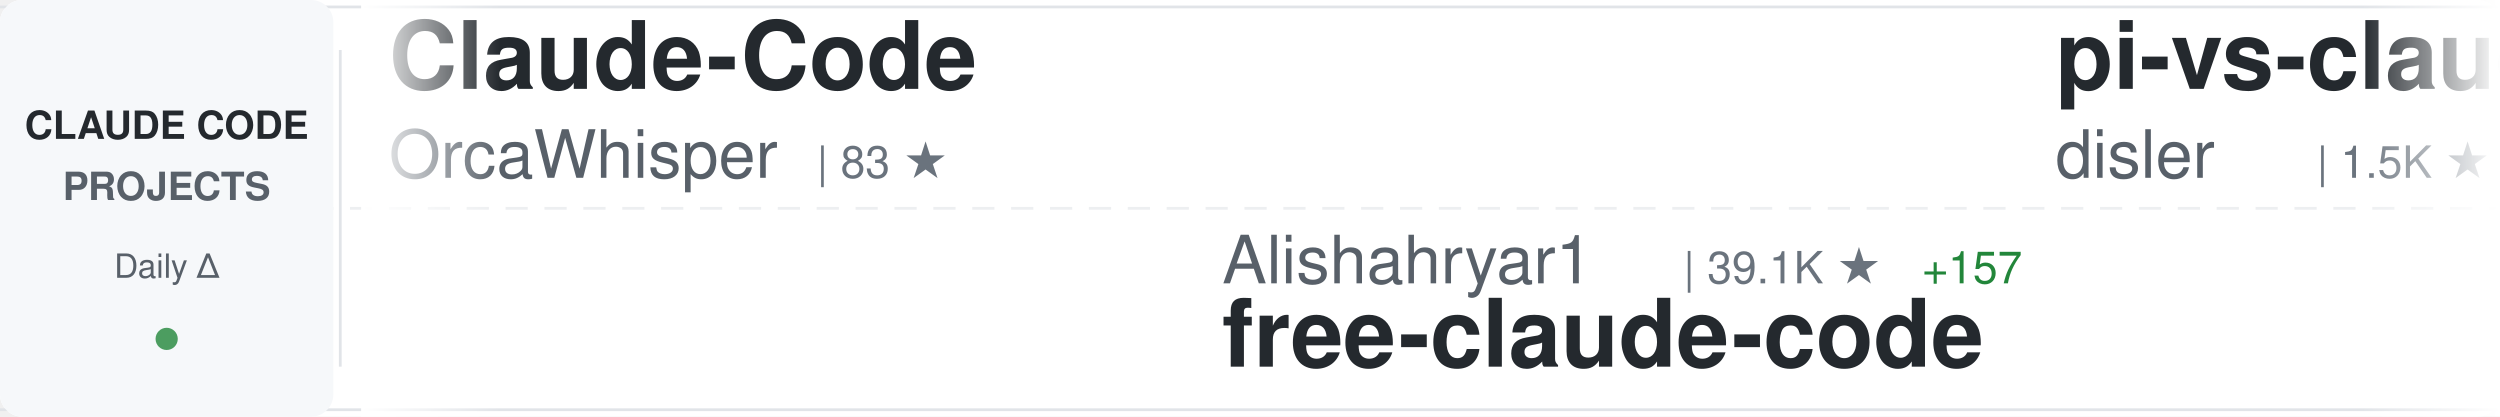
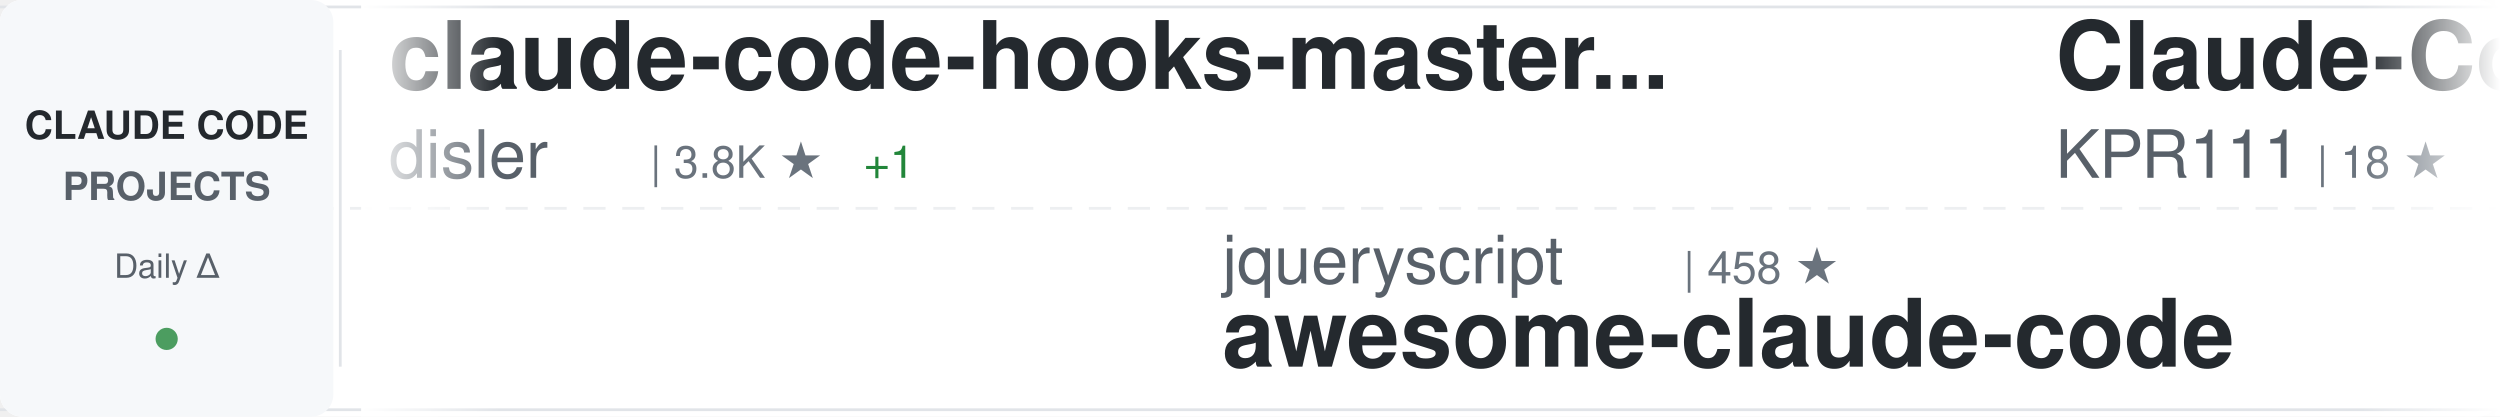
<svg xmlns="http://www.w3.org/2000/svg" width="900" height="150">
  <defs>
    <linearGradient id="awesomeLeftFade" x1="0%" y1="0%" x2="100%" y2="0%">
      <stop offset="0%" style="stop-color:#ffffff;stop-opacity:1" />
      <stop offset="100%" style="stop-color:#ffffff;stop-opacity:0" />
    </linearGradient>
    <linearGradient id="awesomeRightFade" x1="0%" y1="0%" x2="100%" y2="0%">
      <stop offset="0%" style="stop-color:#ffffff;stop-opacity:0" />
      <stop offset="100%" style="stop-color:#ffffff;stop-opacity:1" />
    </linearGradient>
  </defs>
  <rect width="900" height="150" fill="#ffffff" rx="8" />
  <rect x="0" y="2" width="900" height="1" fill="#e1e4e8" />
  <rect x="0" y="147" width="900" height="1" fill="#e1e4e8" />
  <line x1="0" y1="75" x2="900" y2="75" stroke="#e1e4e8" stroke-width="1" stroke-dasharray="8 6" opacity="0.6" />
  <rect x="0" y="0" width="120" height="150" fill="#f6f8fa" rx="8" />
  <text x="60" y="50" font-family="-apple-system, BlinkMacSystemFont, 'Segoe UI', Helvetica, Arial, sans-serif" font-size="14" font-weight="600" fill="#24292e" text-anchor="middle">CLAUDE CODE</text>
  <text x="60" y="72" font-family="-apple-system, BlinkMacSystemFont, 'Segoe UI', Helvetica, Arial, sans-serif" font-size="14" font-weight="600" fill="#586069" text-anchor="middle">PROJECTS</text>
  <text x="60" y="100" font-family="-apple-system, BlinkMacSystemFont, 'Segoe UI', Helvetica, Arial, sans-serif" font-size="12" font-weight="500" fill="#586069" text-anchor="middle">Daily Δ</text>
  <circle cx="60" cy="122" r="4" fill="#22863a" opacity="0.8" />
  <rect x="122" y="18" width="1" height="114" fill="#e1e4e8" />
  <clipPath id="awesomeTickerClip">
    <rect x="130" y="0" width="770" height="150" />
  </clipPath>
  <g clip-path="url(#awesomeTickerClip)">
    <g id="awesomeTickerItems">
      <animateTransform attributeName="transform" attributeType="XML" type="translate" from="0 0" to="-3000 0" dur="54s" repeatCount="indefinite" />
      <g transform="translate(0, 0)">
-         <text x="140" y="32" font-family="-apple-system, BlinkMacSystemFont, 'Segoe UI', Helvetica, Arial, sans-serif" font-size="34" font-weight="600" fill="#24292e">Claude-Code</text>
-         <text x="140" y="64" font-family="-apple-system, BlinkMacSystemFont, 'Segoe UI', Helvetica, Arial, sans-serif" font-size="24" font-weight="400" fill="#586069">OrcaWhisper</text>
-         <text x="294" y="64" font-family="-apple-system, BlinkMacSystemFont, 'Segoe UI', Helvetica, Arial, sans-serif" font-size="16" font-weight="500" fill="#6a737d">| 83 ★</text>
+         <text x="140" y="32" font-family="-apple-system, BlinkMacSystemFont, 'Segoe UI', Helvetica, Arial, sans-serif" font-size="34" font-weight="600" fill="#24292e">claude-code-hooks-master...</text>
+         <text x="140" y="64" font-family="-apple-system, BlinkMacSystemFont, 'Segoe UI', Helvetica, Arial, sans-serif" font-size="24" font-weight="400" fill="#586069">disler</text>
+         <text x="234" y="64" font-family="-apple-system, BlinkMacSystemFont, 'Segoe UI', Helvetica, Arial, sans-serif" font-size="16" font-weight="500" fill="#6a737d">| 3.8K ★</text>
+         <text x="311" y="64" font-family="-apple-system, BlinkMacSystemFont, 'Segoe UI', Helvetica, Arial, sans-serif" font-size="16" font-weight="500" fill="#22863a"> +1</text>
      </g>
      <g transform="translate(300, 0)">
-         <text x="140" y="102" font-family="-apple-system, BlinkMacSystemFont, 'Segoe UI', Helvetica, Arial, sans-serif" font-size="24" font-weight="400" fill="#586069">Alishahryar1</text>
-         <text x="306" y="102" font-family="-apple-system, BlinkMacSystemFont, 'Segoe UI', Helvetica, Arial, sans-serif" font-size="16" font-weight="500" fill="#6a737d">| 39.1K ★</text>
-         <text x="392" y="102" font-family="-apple-system, BlinkMacSystemFont, 'Segoe UI', Helvetica, Arial, sans-serif" font-size="16" font-weight="500" fill="#22863a"> +157</text>
-         <text x="140" y="132" font-family="-apple-system, BlinkMacSystemFont, 'Segoe UI', Helvetica, Arial, sans-serif" font-size="34" font-weight="600" fill="#24292e">free-claude-code</text>
+         <text x="140" y="102" font-family="-apple-system, BlinkMacSystemFont, 'Segoe UI', Helvetica, Arial, sans-serif" font-size="24" font-weight="400" fill="#586069">jqueryscript</text>
+         <text x="306" y="102" font-family="-apple-system, BlinkMacSystemFont, 'Segoe UI', Helvetica, Arial, sans-serif" font-size="16" font-weight="500" fill="#6a737d">| 458 ★</text>
+         <text x="140" y="132" font-family="-apple-system, BlinkMacSystemFont, 'Segoe UI', Helvetica, Arial, sans-serif" font-size="34" font-weight="600" fill="#24292e">awesome-claude-code</text>
      </g>
      <g transform="translate(600, 0)">
-         <text x="140" y="32" font-family="-apple-system, BlinkMacSystemFont, 'Segoe UI', Helvetica, Arial, sans-serif" font-size="34" font-weight="600" fill="#24292e">pi-vs-claude-code</text>
-         <text x="140" y="64" font-family="-apple-system, BlinkMacSystemFont, 'Segoe UI', Helvetica, Arial, sans-serif" font-size="24" font-weight="400" fill="#586069">disler</text>
-         <text x="234" y="64" font-family="-apple-system, BlinkMacSystemFont, 'Segoe UI', Helvetica, Arial, sans-serif" font-size="16" font-weight="500" fill="#6a737d">| 1.5K ★</text>
-         <text x="311" y="64" font-family="-apple-system, BlinkMacSystemFont, 'Segoe UI', Helvetica, Arial, sans-serif" font-size="16" font-weight="500" fill="#22863a"> +5</text>
+         <text x="140" y="32" font-family="-apple-system, BlinkMacSystemFont, 'Segoe UI', Helvetica, Arial, sans-serif" font-size="34" font-weight="600" fill="#24292e">Claude-Code</text>
+         <text x="140" y="64" font-family="-apple-system, BlinkMacSystemFont, 'Segoe UI', Helvetica, Arial, sans-serif" font-size="24" font-weight="400" fill="#586069">KPR111</text>
+         <text x="234" y="64" font-family="-apple-system, BlinkMacSystemFont, 'Segoe UI', Helvetica, Arial, sans-serif" font-size="16" font-weight="500" fill="#6a737d">| 18 ★</text>
      </g>
      <g transform="translate(900, 0)">
        <text x="140" y="102" font-family="-apple-system, BlinkMacSystemFont, 'Segoe UI', Helvetica, Arial, sans-serif" font-size="24" font-weight="400" fill="#586069">pengchengneo</text>
        <text x="306" y="102" font-family="-apple-system, BlinkMacSystemFont, 'Segoe UI', Helvetica, Arial, sans-serif" font-size="16" font-weight="500" fill="#6a737d">| 1.6K ★</text>
-         <text x="383" y="102" font-family="-apple-system, BlinkMacSystemFont, 'Segoe UI', Helvetica, Arial, sans-serif" font-size="16" font-weight="500" fill="#22863a"> +4</text>
+         <text x="383" y="102" font-family="-apple-system, BlinkMacSystemFont, 'Segoe UI', Helvetica, Arial, sans-serif" font-size="16" font-weight="500" fill="#22863a"> +3</text>
        <text x="140" y="132" font-family="-apple-system, BlinkMacSystemFont, 'Segoe UI', Helvetica, Arial, sans-serif" font-size="34" font-weight="600" fill="#24292e">Claude-Code</text>
      </g>
      <g transform="translate(1200, 0)">
-         <text x="140" y="32" font-family="-apple-system, BlinkMacSystemFont, 'Segoe UI', Helvetica, Arial, sans-serif" font-size="34" font-weight="600" fill="#24292e">Auto-claude-code-researc...</text>
-         <text x="140" y="64" font-family="-apple-system, BlinkMacSystemFont, 'Segoe UI', Helvetica, Arial, sans-serif" font-size="24" font-weight="400" fill="#586069">wanshuiyin</text>
-         <text x="282" y="64" font-family="-apple-system, BlinkMacSystemFont, 'Segoe UI', Helvetica, Arial, sans-serif" font-size="16" font-weight="500" fill="#6a737d">| 13.1K ★</text>
-         <text x="368" y="64" font-family="-apple-system, BlinkMacSystemFont, 'Segoe UI', Helvetica, Arial, sans-serif" font-size="16" font-weight="500" fill="#22863a"> +36</text>
+         <text x="140" y="32" font-family="-apple-system, BlinkMacSystemFont, 'Segoe UI', Helvetica, Arial, sans-serif" font-size="34" font-weight="600" fill="#24292e">claude-skills</text>
+         <text x="140" y="64" font-family="-apple-system, BlinkMacSystemFont, 'Segoe UI', Helvetica, Arial, sans-serif" font-size="24" font-weight="400" fill="#586069">alirezarezvani</text>
+         <text x="330" y="64" font-family="-apple-system, BlinkMacSystemFont, 'Segoe UI', Helvetica, Arial, sans-serif" font-size="16" font-weight="500" fill="#6a737d">| 21.6K ★</text>
+         <text x="416" y="64" font-family="-apple-system, BlinkMacSystemFont, 'Segoe UI', Helvetica, Arial, sans-serif" font-size="16" font-weight="500" fill="#22863a"> +152</text>
      </g>
      <g transform="translate(1500, 0)">
-         <text x="140" y="102" font-family="-apple-system, BlinkMacSystemFont, 'Segoe UI', Helvetica, Arial, sans-serif" font-size="24" font-weight="400" fill="#586069">AICoderTudou</text>
-         <text x="306" y="102" font-family="-apple-system, BlinkMacSystemFont, 'Segoe UI', Helvetica, Arial, sans-serif" font-size="16" font-weight="500" fill="#6a737d">| 498 ★</text>
-         <text x="140" y="132" font-family="-apple-system, BlinkMacSystemFont, 'Segoe UI', Helvetica, Arial, sans-serif" font-size="34" font-weight="600" fill="#24292e">claude-code-tudou</text>
+         <text x="140" y="102" font-family="-apple-system, BlinkMacSystemFont, 'Segoe UI', Helvetica, Arial, sans-serif" font-size="24" font-weight="400" fill="#586069">edmund-io</text>
+         <text x="270" y="102" font-family="-apple-system, BlinkMacSystemFont, 'Segoe UI', Helvetica, Arial, sans-serif" font-size="16" font-weight="500" fill="#6a737d">| 1.5K ★</text>
+         <text x="347" y="102" font-family="-apple-system, BlinkMacSystemFont, 'Segoe UI', Helvetica, Arial, sans-serif" font-size="16" font-weight="500" fill="#22863a"> +3</text>
+         <text x="140" y="132" font-family="-apple-system, BlinkMacSystemFont, 'Segoe UI', Helvetica, Arial, sans-serif" font-size="34" font-weight="600" fill="#24292e">edmunds-claude-code</text>
      </g>
      <g transform="translate(1800, 0)">
-         <text x="140" y="32" font-family="-apple-system, BlinkMacSystemFont, 'Segoe UI', Helvetica, Arial, sans-serif" font-size="34" font-weight="600" fill="#24292e">claude-code-local</text>
-         <text x="140" y="64" font-family="-apple-system, BlinkMacSystemFont, 'Segoe UI', Helvetica, Arial, sans-serif" font-size="24" font-weight="400" fill="#586069">nicedreamzapp</text>
-         <text x="318" y="64" font-family="-apple-system, BlinkMacSystemFont, 'Segoe UI', Helvetica, Arial, sans-serif" font-size="16" font-weight="500" fill="#6a737d">| 2.9K ★</text>
-         <text x="395" y="64" font-family="-apple-system, BlinkMacSystemFont, 'Segoe UI', Helvetica, Arial, sans-serif" font-size="16" font-weight="500" fill="#22863a"> +2</text>
+         <text x="140" y="32" font-family="-apple-system, BlinkMacSystemFont, 'Segoe UI', Helvetica, Arial, sans-serif" font-size="34" font-weight="600" fill="#24292e">claude-code-tips</text>
+         <text x="140" y="64" font-family="-apple-system, BlinkMacSystemFont, 'Segoe UI', Helvetica, Arial, sans-serif" font-size="24" font-weight="400" fill="#586069">ykdojo</text>
+         <text x="234" y="64" font-family="-apple-system, BlinkMacSystemFont, 'Segoe UI', Helvetica, Arial, sans-serif" font-size="16" font-weight="500" fill="#6a737d">| 9.1K ★</text>
+         <text x="311" y="64" font-family="-apple-system, BlinkMacSystemFont, 'Segoe UI', Helvetica, Arial, sans-serif" font-size="16" font-weight="500" fill="#22863a"> +36</text>
      </g>
      <g transform="translate(2100, 0)">
-         <text x="140" y="102" font-family="-apple-system, BlinkMacSystemFont, 'Segoe UI', Helvetica, Arial, sans-serif" font-size="24" font-weight="400" fill="#586069">carlvellotti</text>
-         <text x="306" y="102" font-family="-apple-system, BlinkMacSystemFont, 'Segoe UI', Helvetica, Arial, sans-serif" font-size="16" font-weight="500" fill="#6a737d">| 2.1K ★</text>
-         <text x="383" y="102" font-family="-apple-system, BlinkMacSystemFont, 'Segoe UI', Helvetica, Arial, sans-serif" font-size="16" font-weight="500" fill="#22863a"> +2</text>
-         <text x="140" y="132" font-family="-apple-system, BlinkMacSystemFont, 'Segoe UI', Helvetica, Arial, sans-serif" font-size="34" font-weight="600" fill="#24292e">claude-code-pm-course</text>
+         <text x="140" y="102" font-family="-apple-system, BlinkMacSystemFont, 'Segoe UI', Helvetica, Arial, sans-serif" font-size="24" font-weight="400" fill="#586069">zstmfhy</text>
+         <text x="246" y="102" font-family="-apple-system, BlinkMacSystemFont, 'Segoe UI', Helvetica, Arial, sans-serif" font-size="16" font-weight="500" fill="#6a737d">| 190 ★</text>
+         <text x="140" y="132" font-family="-apple-system, BlinkMacSystemFont, 'Segoe UI', Helvetica, Arial, sans-serif" font-size="34" font-weight="600" fill="#24292e">Claude-code</text>
      </g>
      <g transform="translate(2400, 0)">
        <text x="140" y="32" font-family="-apple-system, BlinkMacSystemFont, 'Segoe UI', Helvetica, Arial, sans-serif" font-size="34" font-weight="600" fill="#24292e">claude-code-webui</text>
        <text x="140" y="64" font-family="-apple-system, BlinkMacSystemFont, 'Segoe UI', Helvetica, Arial, sans-serif" font-size="24" font-weight="400" fill="#586069">sugyan</text>
        <text x="234" y="64" font-family="-apple-system, BlinkMacSystemFont, 'Segoe UI', Helvetica, Arial, sans-serif" font-size="16" font-weight="500" fill="#6a737d">| 1.1K ★</text>
      </g>
      <g transform="translate(2700, 0)">
-         <text x="140" y="102" font-family="-apple-system, BlinkMacSystemFont, 'Segoe UI', Helvetica, Arial, sans-serif" font-size="24" font-weight="400" fill="#586069">repowise-dev</text>
-         <text x="306" y="102" font-family="-apple-system, BlinkMacSystemFont, 'Segoe UI', Helvetica, Arial, sans-serif" font-size="16" font-weight="500" fill="#6a737d">| 1.1K ★</text>
-         <text x="140" y="132" font-family="-apple-system, BlinkMacSystemFont, 'Segoe UI', Helvetica, Arial, sans-serif" font-size="34" font-weight="600" fill="#24292e">claude-code-prompts</text>
+         <text x="140" y="102" font-family="-apple-system, BlinkMacSystemFont, 'Segoe UI', Helvetica, Arial, sans-serif" font-size="24" font-weight="400" fill="#586069">RichardAtCT</text>
+         <text x="294" y="102" font-family="-apple-system, BlinkMacSystemFont, 'Segoe UI', Helvetica, Arial, sans-serif" font-size="16" font-weight="500" fill="#6a737d">| 2.7K ★</text>
+         <text x="371" y="102" font-family="-apple-system, BlinkMacSystemFont, 'Segoe UI', Helvetica, Arial, sans-serif" font-size="16" font-weight="500" fill="#22863a"> +1</text>
+         <text x="140" y="132" font-family="-apple-system, BlinkMacSystemFont, 'Segoe UI', Helvetica, Arial, sans-serif" font-size="34" font-weight="600" fill="#24292e">claude-code-telegram</text>
      </g>
      <g transform="translate(3000, 0)">
-         <text x="140" y="32" font-family="-apple-system, BlinkMacSystemFont, 'Segoe UI', Helvetica, Arial, sans-serif" font-size="34" font-weight="600" fill="#24292e">Claude-Code</text>
-         <text x="140" y="64" font-family="-apple-system, BlinkMacSystemFont, 'Segoe UI', Helvetica, Arial, sans-serif" font-size="24" font-weight="400" fill="#586069">OrcaWhisper</text>
-         <text x="294" y="64" font-family="-apple-system, BlinkMacSystemFont, 'Segoe UI', Helvetica, Arial, sans-serif" font-size="16" font-weight="500" fill="#6a737d">| 83 ★</text>
+         <text x="140" y="32" font-family="-apple-system, BlinkMacSystemFont, 'Segoe UI', Helvetica, Arial, sans-serif" font-size="34" font-weight="600" fill="#24292e">claude-code-hooks-master...</text>
+         <text x="140" y="64" font-family="-apple-system, BlinkMacSystemFont, 'Segoe UI', Helvetica, Arial, sans-serif" font-size="24" font-weight="400" fill="#586069">disler</text>
+         <text x="234" y="64" font-family="-apple-system, BlinkMacSystemFont, 'Segoe UI', Helvetica, Arial, sans-serif" font-size="16" font-weight="500" fill="#6a737d">| 3.8K ★</text>
+         <text x="311" y="64" font-family="-apple-system, BlinkMacSystemFont, 'Segoe UI', Helvetica, Arial, sans-serif" font-size="16" font-weight="500" fill="#22863a"> +1</text>
      </g>
      <g transform="translate(3300, 0)">
-         <text x="140" y="102" font-family="-apple-system, BlinkMacSystemFont, 'Segoe UI', Helvetica, Arial, sans-serif" font-size="24" font-weight="400" fill="#586069">Alishahryar1</text>
-         <text x="306" y="102" font-family="-apple-system, BlinkMacSystemFont, 'Segoe UI', Helvetica, Arial, sans-serif" font-size="16" font-weight="500" fill="#6a737d">| 39.1K ★</text>
-         <text x="392" y="102" font-family="-apple-system, BlinkMacSystemFont, 'Segoe UI', Helvetica, Arial, sans-serif" font-size="16" font-weight="500" fill="#22863a"> +157</text>
-         <text x="140" y="132" font-family="-apple-system, BlinkMacSystemFont, 'Segoe UI', Helvetica, Arial, sans-serif" font-size="34" font-weight="600" fill="#24292e">free-claude-code</text>
+         <text x="140" y="102" font-family="-apple-system, BlinkMacSystemFont, 'Segoe UI', Helvetica, Arial, sans-serif" font-size="24" font-weight="400" fill="#586069">jqueryscript</text>
+         <text x="306" y="102" font-family="-apple-system, BlinkMacSystemFont, 'Segoe UI', Helvetica, Arial, sans-serif" font-size="16" font-weight="500" fill="#6a737d">| 458 ★</text>
+         <text x="140" y="132" font-family="-apple-system, BlinkMacSystemFont, 'Segoe UI', Helvetica, Arial, sans-serif" font-size="34" font-weight="600" fill="#24292e">awesome-claude-code</text>
      </g>
      <g transform="translate(3600, 0)">
-         <text x="140" y="32" font-family="-apple-system, BlinkMacSystemFont, 'Segoe UI', Helvetica, Arial, sans-serif" font-size="34" font-weight="600" fill="#24292e">pi-vs-claude-code</text>
-         <text x="140" y="64" font-family="-apple-system, BlinkMacSystemFont, 'Segoe UI', Helvetica, Arial, sans-serif" font-size="24" font-weight="400" fill="#586069">disler</text>
-         <text x="234" y="64" font-family="-apple-system, BlinkMacSystemFont, 'Segoe UI', Helvetica, Arial, sans-serif" font-size="16" font-weight="500" fill="#6a737d">| 1.5K ★</text>
-         <text x="311" y="64" font-family="-apple-system, BlinkMacSystemFont, 'Segoe UI', Helvetica, Arial, sans-serif" font-size="16" font-weight="500" fill="#22863a"> +5</text>
+         <text x="140" y="32" font-family="-apple-system, BlinkMacSystemFont, 'Segoe UI', Helvetica, Arial, sans-serif" font-size="34" font-weight="600" fill="#24292e">Claude-Code</text>
+         <text x="140" y="64" font-family="-apple-system, BlinkMacSystemFont, 'Segoe UI', Helvetica, Arial, sans-serif" font-size="24" font-weight="400" fill="#586069">KPR111</text>
+         <text x="234" y="64" font-family="-apple-system, BlinkMacSystemFont, 'Segoe UI', Helvetica, Arial, sans-serif" font-size="16" font-weight="500" fill="#6a737d">| 18 ★</text>
      </g>
      <g transform="translate(3900, 0)">
        <text x="140" y="102" font-family="-apple-system, BlinkMacSystemFont, 'Segoe UI', Helvetica, Arial, sans-serif" font-size="24" font-weight="400" fill="#586069">pengchengneo</text>
        <text x="306" y="102" font-family="-apple-system, BlinkMacSystemFont, 'Segoe UI', Helvetica, Arial, sans-serif" font-size="16" font-weight="500" fill="#6a737d">| 1.6K ★</text>
-         <text x="383" y="102" font-family="-apple-system, BlinkMacSystemFont, 'Segoe UI', Helvetica, Arial, sans-serif" font-size="16" font-weight="500" fill="#22863a"> +4</text>
+         <text x="383" y="102" font-family="-apple-system, BlinkMacSystemFont, 'Segoe UI', Helvetica, Arial, sans-serif" font-size="16" font-weight="500" fill="#22863a"> +3</text>
        <text x="140" y="132" font-family="-apple-system, BlinkMacSystemFont, 'Segoe UI', Helvetica, Arial, sans-serif" font-size="34" font-weight="600" fill="#24292e">Claude-Code</text>
      </g>
    </g>
  </g>
  <rect x="130" y="0" width="50" height="150" fill="url(#awesomeLeftFade)" />
  <rect x="850" y="0" width="50" height="150" fill="url(#awesomeRightFade)" />
</svg>
